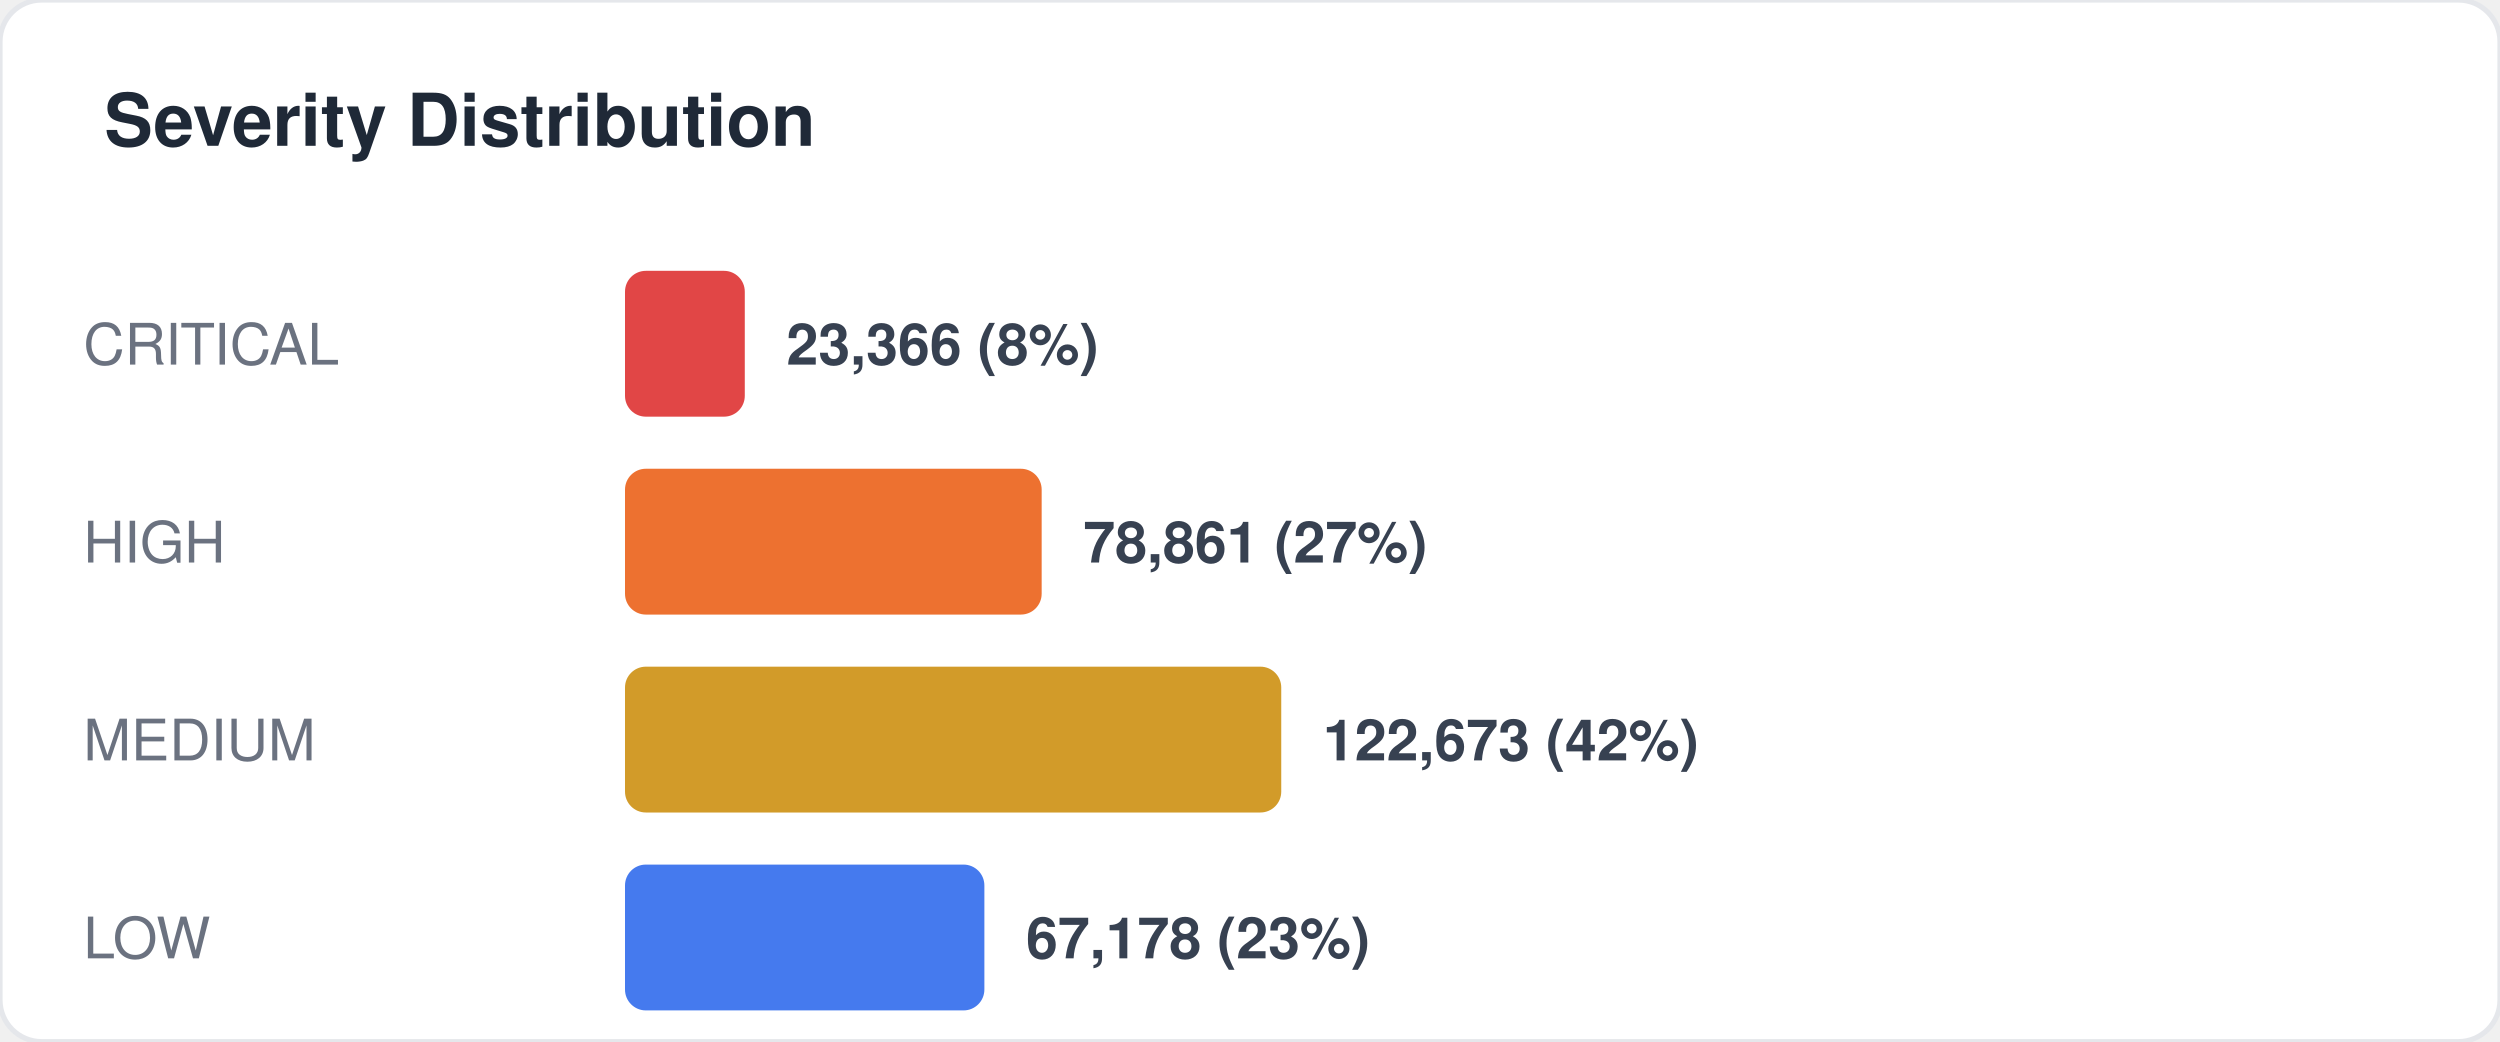
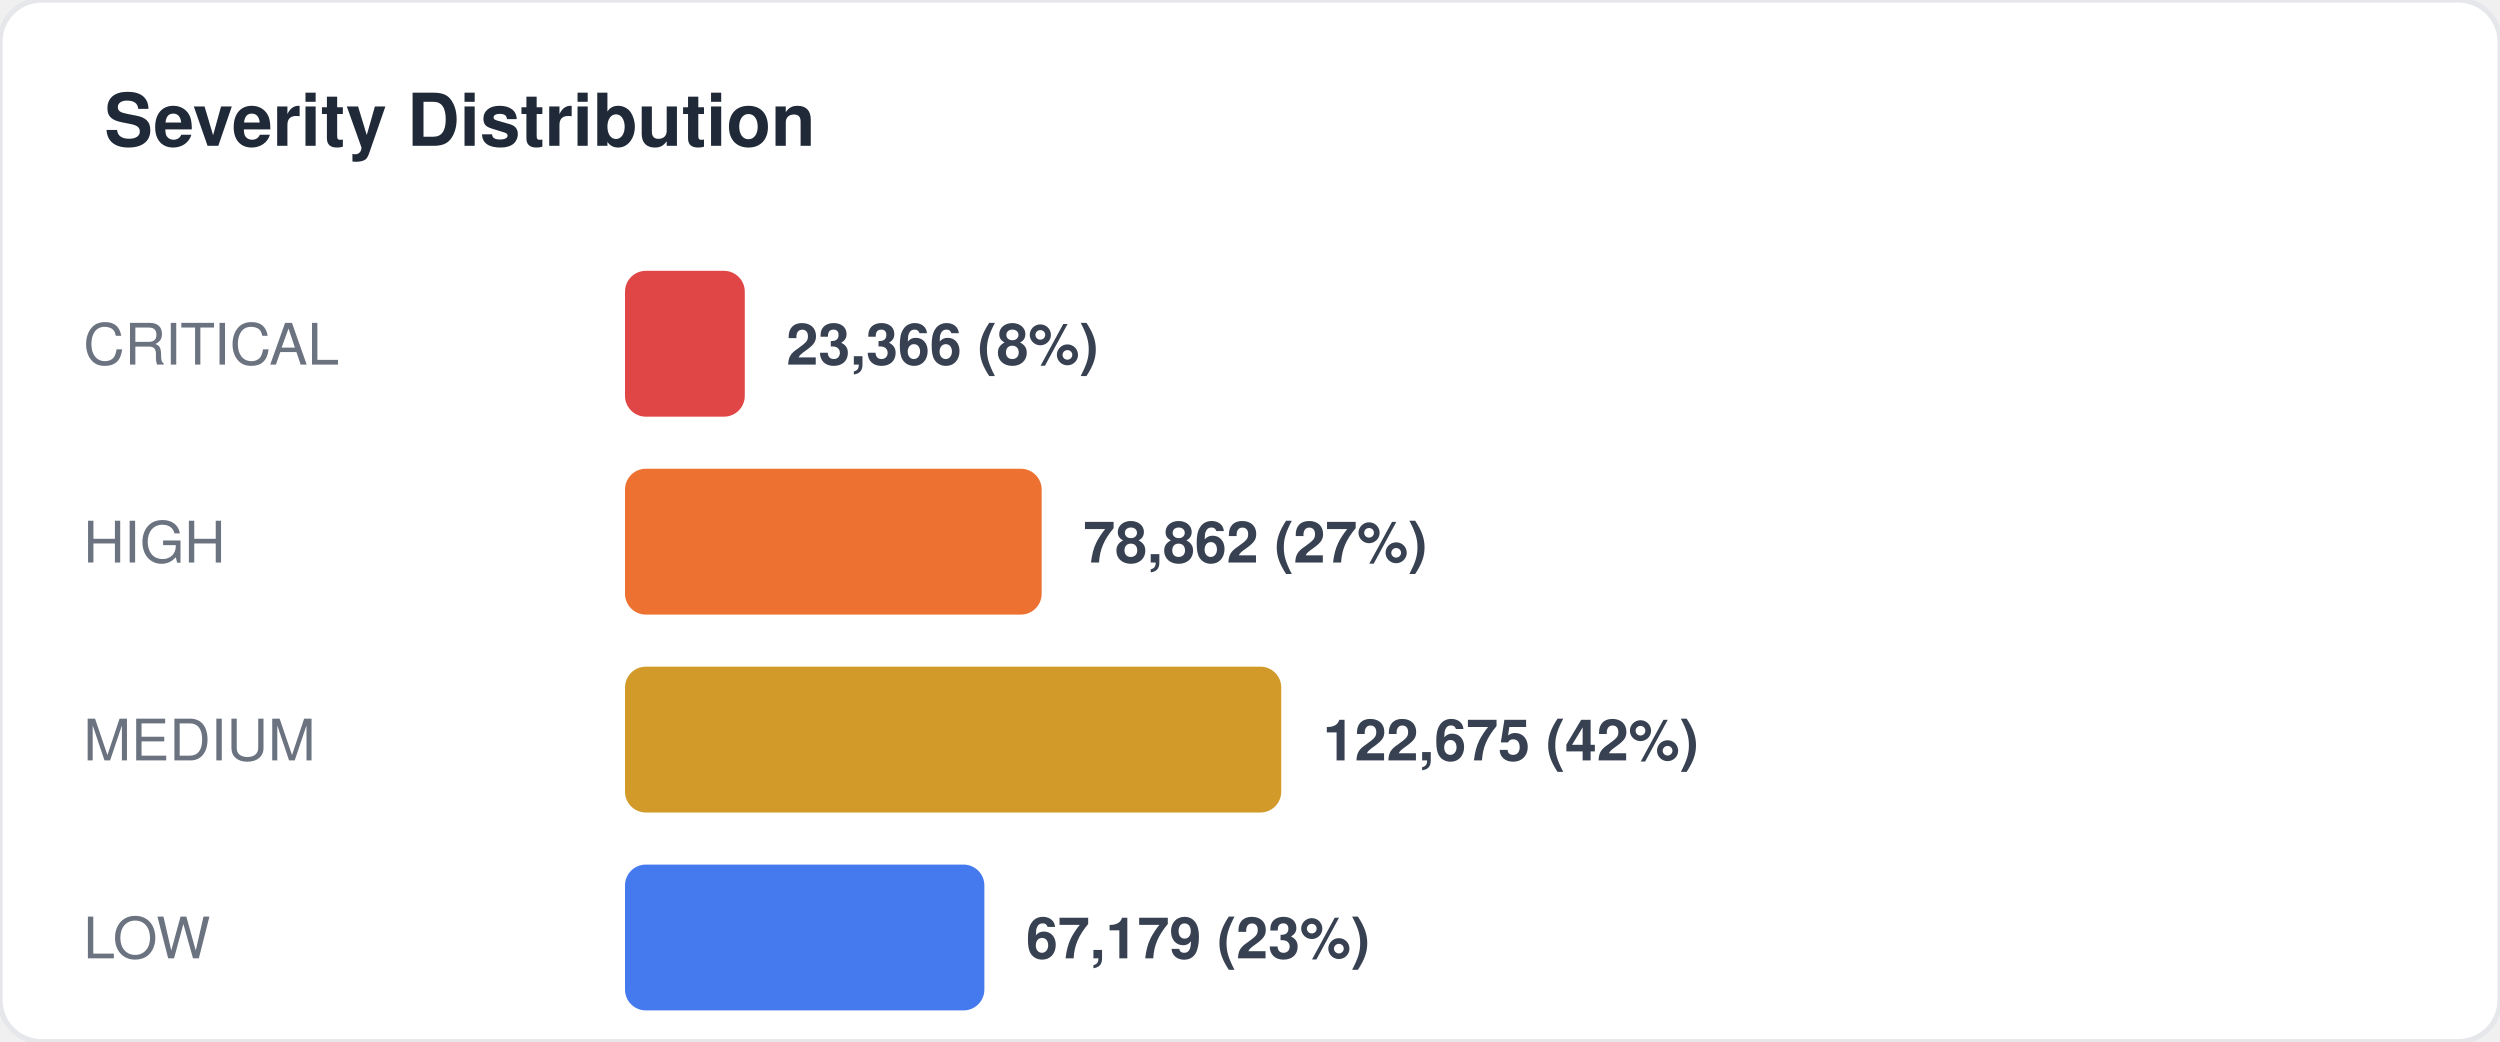
<svg xmlns="http://www.w3.org/2000/svg" width="480" height="200" viewBox="0 0 480 200" fill="none">
  <style>
  text { font-family: -apple-system, BlinkMacSystemFont, "Segoe UI", Helvetica, Arial, sans-serif; }
  .title { font-size: 14px; font-weight: 700; fill: #1f2937; }
  .label { font-size: 11px; fill: #6b7280; }
  .value { font-size: 11px; font-weight: 600; fill: #374151; }
  .big-number { font-size: 28px; font-weight: 800; fill: #111827; }
  .sub { font-size: 10px; fill: #9ca3af; }
</style>
  <rect width="480" height="200" rx="8" fill="#ffffff" stroke="#e5e7eb" stroke-width="1" />
  <text x="20" y="28" class="title">Severity Distribution</text>
  <text x="16" y="70" class="label">CRITICAL</text>
  <rect x="120" y="52" width="23" height="28" rx="4" fill="#dc2626" opacity="0.85" />
  <text x="151" y="70" class="value">23,366 (8%)</text>
  <text x="16" y="108" class="label">HIGH</text>
  <rect x="120" y="90" width="80" height="28" rx="4" fill="#ea580c" opacity="0.85" />
-   <text x="208" y="108" class="value">78,861 (27%)</text>
+   <text x="208" y="108" class="value">78,862 (27%)</text>
  <text x="16" y="146" class="label">MEDIUM</text>
  <rect x="120" y="128" width="126" height="28" rx="4" fill="#ca8a04" opacity="0.85" />
-   <text x="254" y="146" class="value">122,673 (42%)</text>
+   <text x="254" y="146" class="value">122,675 (42%)</text>
  <text x="16" y="184" class="label">LOW</text>
  <rect x="120" y="166" width="69" height="28" rx="4" fill="#2563eb" opacity="0.85" />
-   <text x="197" y="184" class="value">67,178 (23%)</text>
+   <text x="197" y="184" class="value">67,179 (23%)</text>
</svg>
